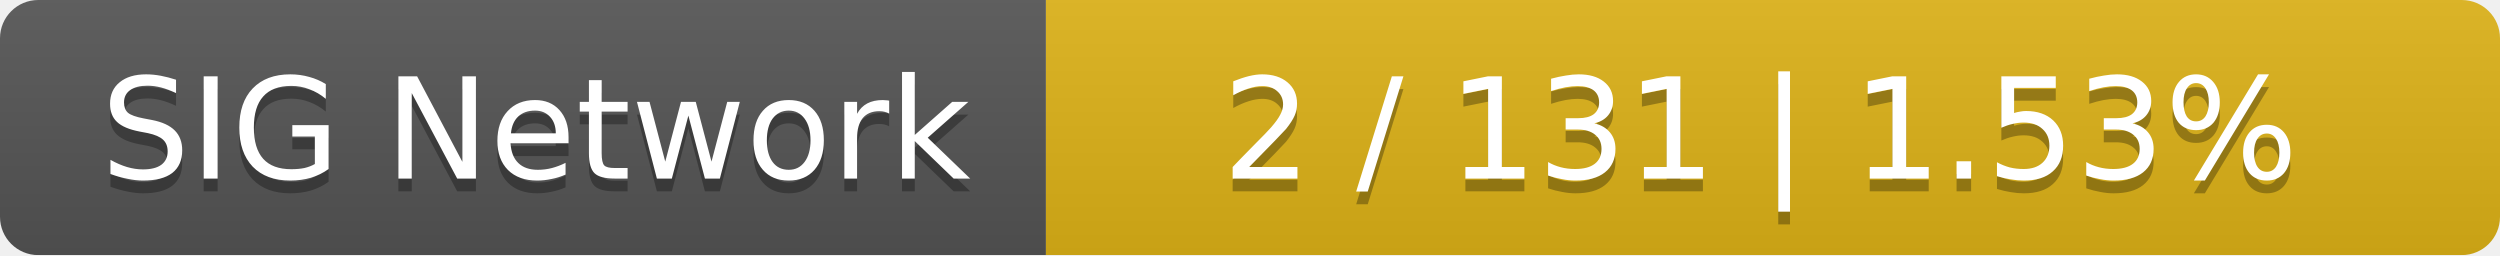
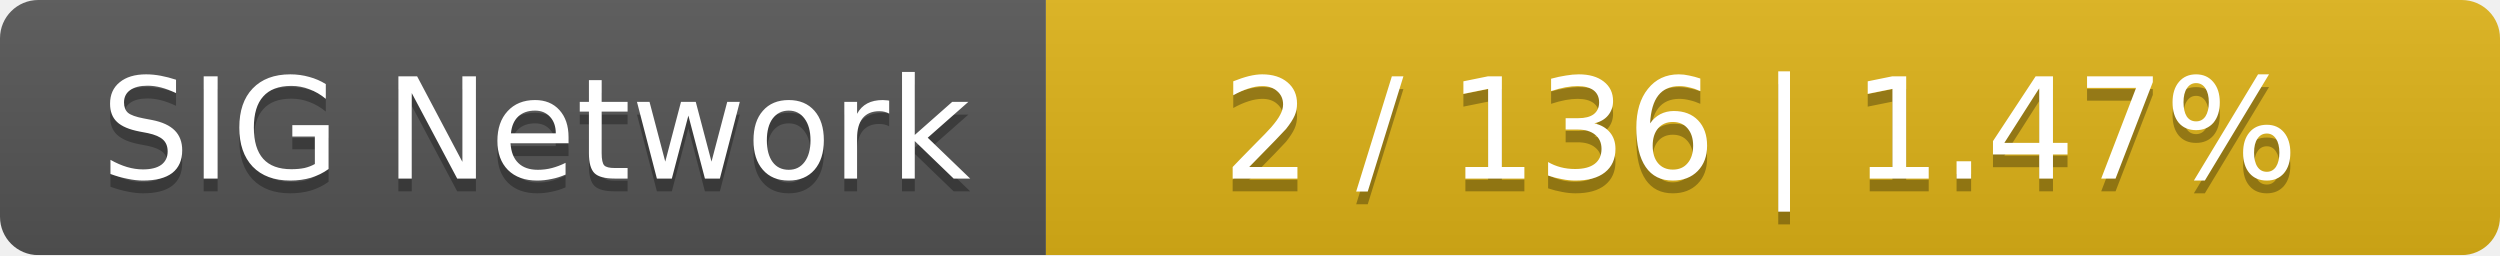
<svg xmlns="http://www.w3.org/2000/svg" width="196" height="20">
  <linearGradient id="smooth" x2="0" y2="100%">
    <stop offset="0" stop-color="#bbb" stop-opacity=".1" />
    <stop offset="1" stop-opacity=".1" />
  </linearGradient>
  <mask id="round">
    <rect width="196" height="20" rx="3" fill="#fff" />
  </mask>
  <g mask="url(#round)">
    <rect width="82" height="20" fill="#555" />
    <rect x="82" width="114" height="20" fill="#dfb317" />
    <rect width="196" height="20" fill="url(#smooth)" />
  </g>
  <g fill="#fff" text-anchor="middle" font-family="DejaVu Sans,Verdana,Geneva,sans-serif" font-size="11">
    <text x="42" y="15" fill="#010101" fill-opacity=".3">SIG Network</text>
    <text x="42" y="14">SIG Network</text>
-     <text x="138" y="15" fill="#010101" fill-opacity=".3">2 / 131    |    1.53%</text>
-     <text x="138" y="14">2 / 131    |    1.53%</text>
+     <text x="138" y="15" fill="#010101" fill-opacity=".3">2 / 136    |    1.47%</text>
+     <text x="138" y="14">2 / 136    |    1.47%</text>
  </g>
</svg>
